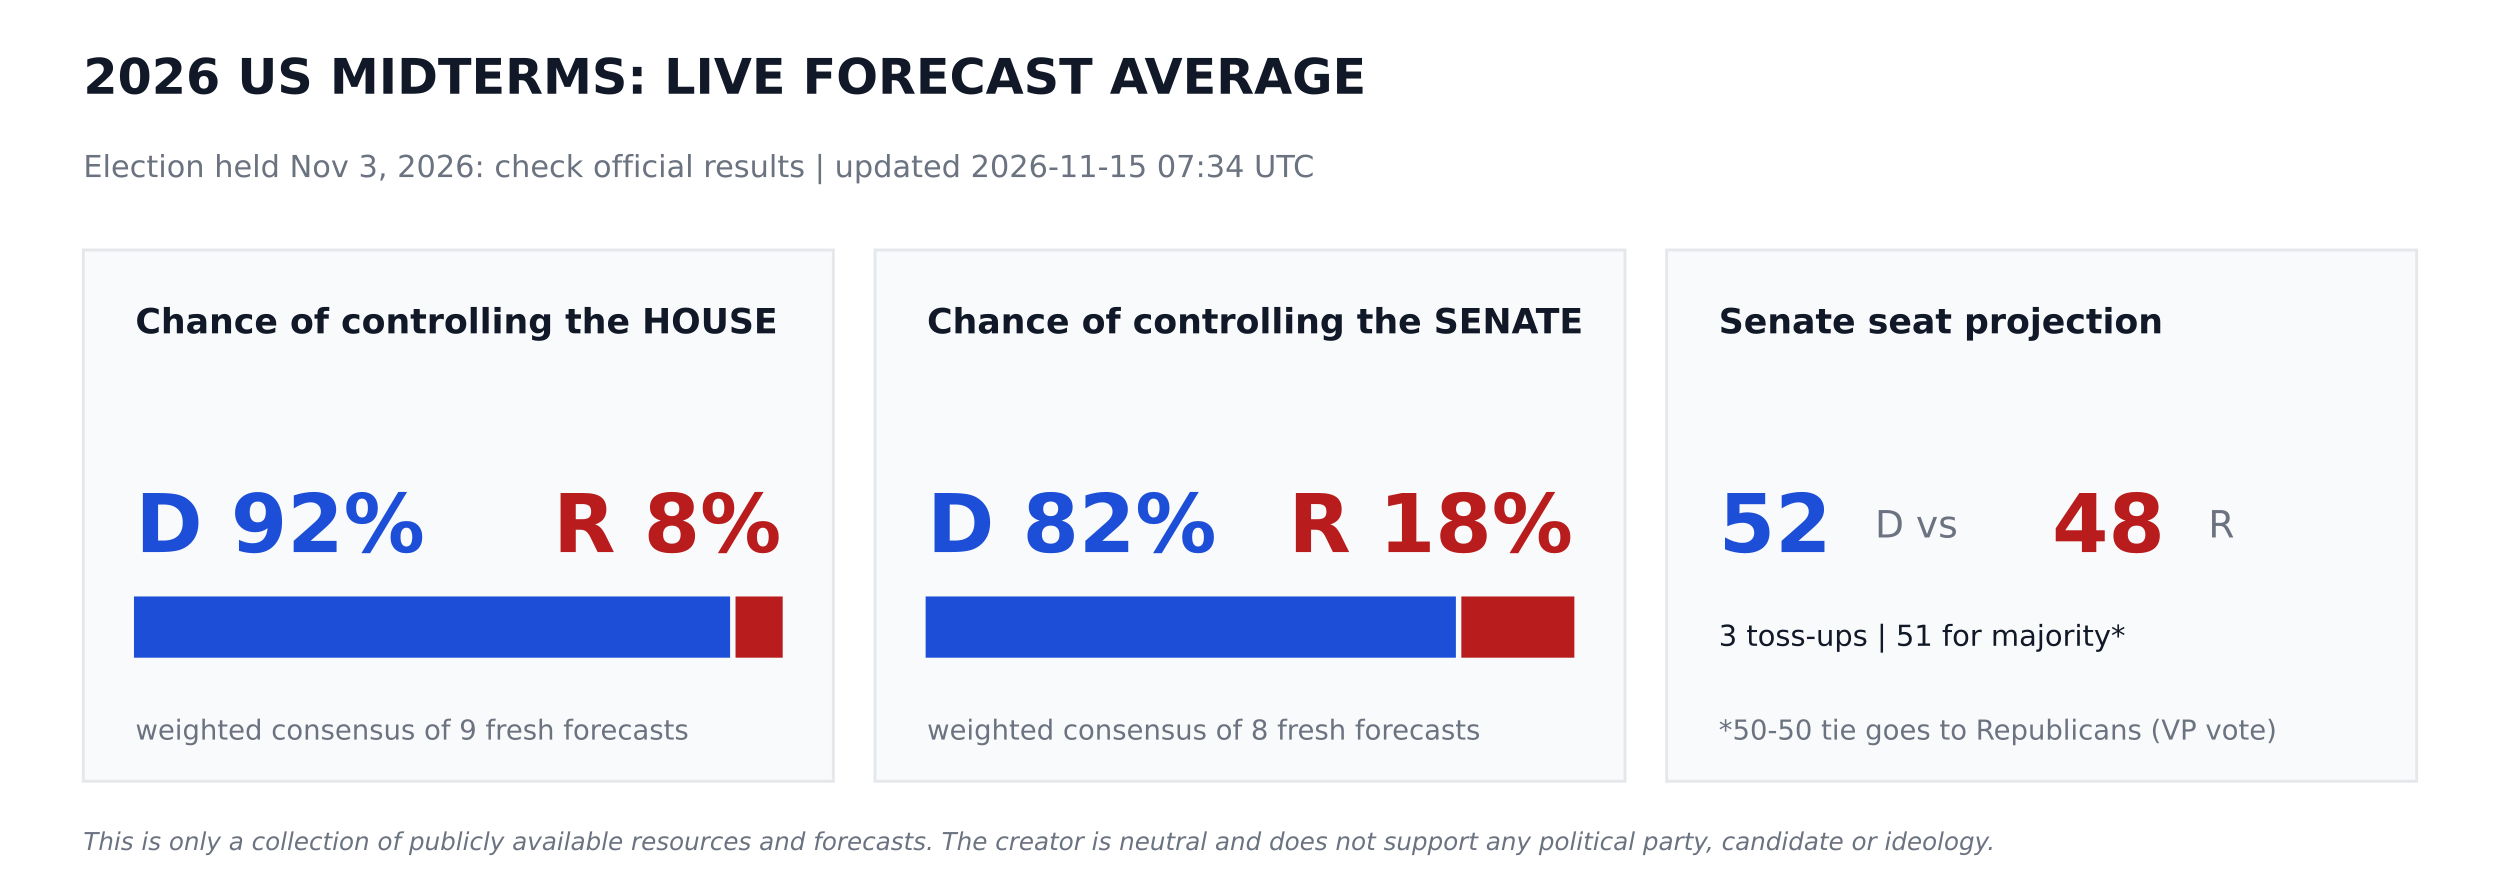
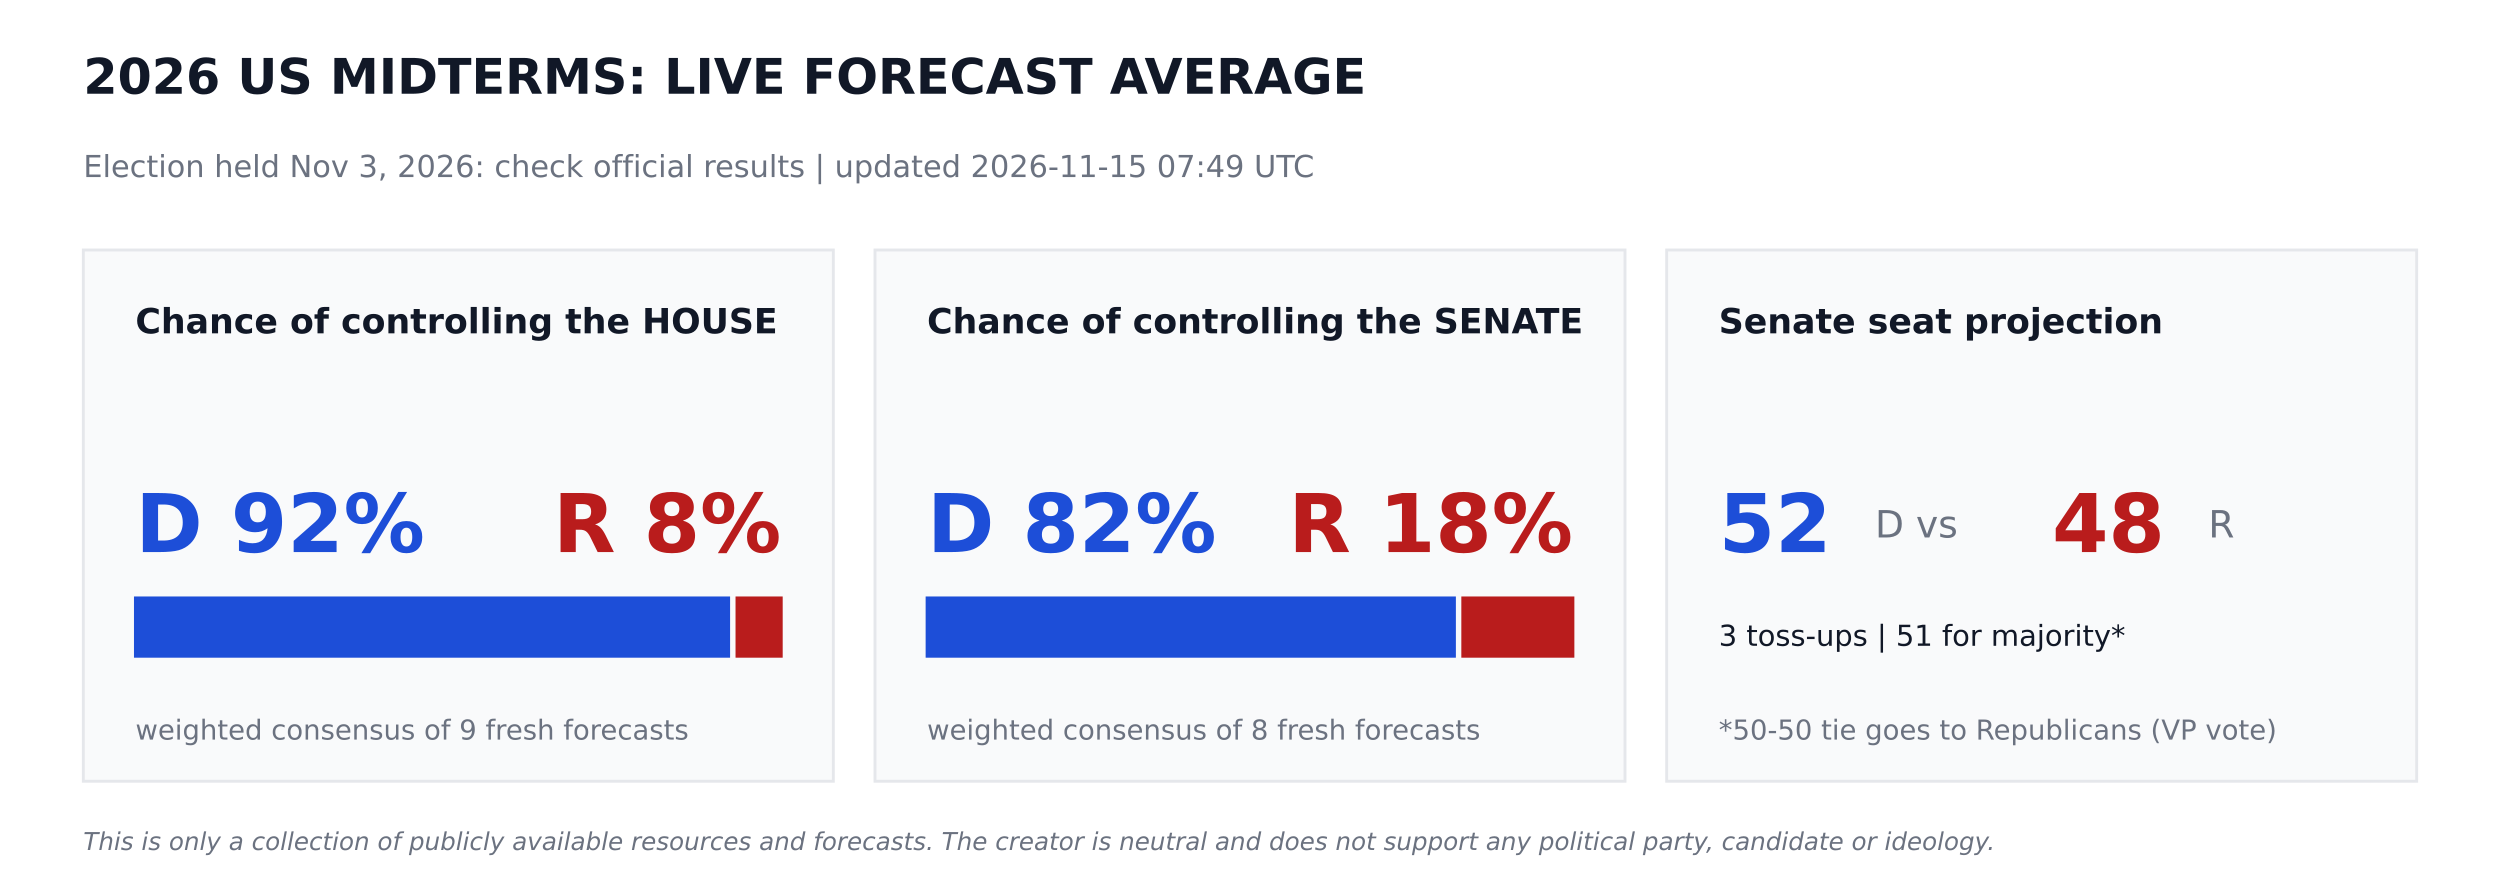
<svg xmlns="http://www.w3.org/2000/svg" width="864pt" height="302.4pt" viewBox="0 0 864 302.4" version="1.1">
  <defs>
    <style type="text/css">*{stroke-linejoin: round; stroke-linecap: butt}</style>
  </defs>
  <g id="figure_1">
    <g id="patch_1">
      <path d="M 0 302.4  L 864 302.4  L 864 0  L 0 0  z " style="fill: #ffffff" />
    </g>
    <g id="axes_1">
      <g id="patch_2">
-         <path d="M 28.8 270  L 288 270  L 288 86.4  L 28.8 86.4  z " clip-path="url(#pcee7fe8a25)" style="fill: #f9fafb; stroke: #e5e7eb; stroke-linejoin: miter" />
+         <path d="M 28.8 270  L 288 270  L 288 86.4  L 28.8 86.4  z " clip-path="url(#p00ee173aea)" style="fill: #f9fafb; stroke: #e5e7eb; stroke-linejoin: miter" />
      </g>
      <g id="patch_3">
-         <path d="M 46.8 226.8  L 251.82 226.8  L 251.82 206.64  L 46.8 206.64  z " clip-path="url(#pcee7fe8a25)" style="fill: #1d4ed8; stroke: #1d4ed8; stroke-linejoin: miter" />
+         <path d="M 46.8 226.8  L 251.82 226.8  L 251.82 206.64  L 46.8 206.64  z " clip-path="url(#p00ee173aea)" style="fill: #1d4ed8; stroke: #1d4ed8; stroke-linejoin: miter" />
      </g>
      <g id="patch_4">
-         <path d="M 254.7 226.8  L 270 226.8  L 270 206.64  L 254.7 206.64  z " clip-path="url(#pcee7fe8a25)" style="fill: #b91c1c; stroke: #b91c1c; stroke-linejoin: miter" />
+         <path d="M 254.7 226.8  L 270 226.8  L 270 206.64  L 254.7 206.64  z " clip-path="url(#p00ee173aea)" style="fill: #b91c1c; stroke: #b91c1c; stroke-linejoin: miter" />
      </g>
      <g id="patch_5">
-         <path d="M 302.4 270  L 561.6 270  L 561.6 86.4  L 302.4 86.4  z " clip-path="url(#pcee7fe8a25)" style="fill: #f9fafb; stroke: #e5e7eb; stroke-linejoin: miter" />
+         <path d="M 302.4 270  L 561.6 270  L 561.6 86.4  L 302.4 86.4  z " clip-path="url(#p00ee173aea)" style="fill: #f9fafb; stroke: #e5e7eb; stroke-linejoin: miter" />
      </g>
      <g id="patch_6">
-         <path d="M 320.4 226.8  L 502.654 226.8  L 502.654 206.64  L 320.4 206.64  z " clip-path="url(#pcee7fe8a25)" style="fill: #1d4ed8; stroke: #1d4ed8; stroke-linejoin: miter" />
+         <path d="M 320.4 226.8  L 502.654 226.8  L 502.654 206.64  L 320.4 206.64  z " clip-path="url(#p00ee173aea)" style="fill: #1d4ed8; stroke: #1d4ed8; stroke-linejoin: miter" />
      </g>
      <g id="patch_7">
-         <path d="M 505.534 226.8  L 543.6 226.8  L 543.6 206.64  L 505.534 206.64  z " clip-path="url(#pcee7fe8a25)" style="fill: #b91c1c; stroke: #b91c1c; stroke-linejoin: miter" />
+         <path d="M 505.534 226.8  L 543.6 226.8  L 543.6 206.64  L 505.534 206.64  z " clip-path="url(#p00ee173aea)" style="fill: #b91c1c; stroke: #b91c1c; stroke-linejoin: miter" />
      </g>
      <g id="patch_8">
-         <path d="M 576 270  L 835.2 270  L 835.2 86.4  L 576 86.4  z " clip-path="url(#pcee7fe8a25)" style="fill: #f9fafb; stroke: #e5e7eb; stroke-linejoin: miter" />
+         <path d="M 576 270  L 835.2 270  L 835.2 86.4  L 576 86.4  z " clip-path="url(#p00ee173aea)" style="fill: #f9fafb; stroke: #e5e7eb; stroke-linejoin: miter" />
      </g>
      <g id="text_1">
        <text style="font-weight: 700; font-size: 17px; font-family: 'DejaVu Sans'; text-anchor: start; fill: #111827" x="28.8" y="32.4" transform="rotate(-0 28.8 32.4)">2026 US MIDTERMS: LIVE FORECAST AVERAGE</text>
      </g>
      <g id="text_2">
-         <text style="font-size: 10.5px; font-family: 'DejaVu Sans'; text-anchor: start; fill: #6b7280" x="28.8" y="61.2" transform="rotate(-0 28.8 61.2)">Election held Nov 3, 2026: check official results   |   updated 2026-11-15 07:34 UTC</text>
+         <text style="font-size: 10.5px; font-family: 'DejaVu Sans'; text-anchor: start; fill: #6b7280" x="28.8" y="61.2" transform="rotate(-0 28.8 61.2)">Election held Nov 3, 2026: check official results   |   updated 2026-11-15 07:49 UTC</text>
      </g>
      <g id="text_3">
        <text style="font-weight: 700; font-size: 12px; font-family: 'DejaVu Sans'; text-anchor: start; fill: #111827" x="46.8" y="115.2" transform="rotate(-0 46.8 115.2)">Chance of controlling the HOUSE</text>
      </g>
      <g id="text_4">
        <text style="font-weight: 700; font-size: 28px; font-family: 'DejaVu Sans'; text-anchor: start; fill: #1d4ed8" x="46.8" y="190.8" transform="rotate(-0 46.8 190.8)">D 92%</text>
      </g>
      <g id="text_5">
        <text style="font-weight: 700; font-size: 28px; font-family: 'DejaVu Sans'; text-anchor: end; fill: #b91c1c" x="270" y="190.8" transform="rotate(-0 270 190.8)">R 8%</text>
      </g>
      <g id="text_6">
        <text style="font-size: 9.5px; font-family: 'DejaVu Sans'; text-anchor: start; fill: #6b7280" x="46.8" y="255.6" transform="rotate(-0 46.8 255.6)">weighted consensus of 9 fresh forecasts</text>
      </g>
      <g id="text_7">
        <text style="font-weight: 700; font-size: 12px; font-family: 'DejaVu Sans'; text-anchor: start; fill: #111827" x="320.4" y="115.2" transform="rotate(-0 320.4 115.2)">Chance of controlling the SENATE</text>
      </g>
      <g id="text_8">
        <text style="font-weight: 700; font-size: 28px; font-family: 'DejaVu Sans'; text-anchor: start; fill: #1d4ed8" x="320.4" y="190.8" transform="rotate(-0 320.4 190.8)">D 82%</text>
      </g>
      <g id="text_9">
        <text style="font-weight: 700; font-size: 28px; font-family: 'DejaVu Sans'; text-anchor: end; fill: #b91c1c" x="543.6" y="190.8" transform="rotate(-0 543.6 190.8)">R 18%</text>
      </g>
      <g id="text_10">
        <text style="font-size: 9.5px; font-family: 'DejaVu Sans'; text-anchor: start; fill: #6b7280" x="320.4" y="255.6" transform="rotate(-0 320.4 255.6)">weighted consensus of 8 fresh forecasts</text>
      </g>
      <g id="text_11">
        <text style="font-weight: 700; font-size: 12px; font-family: 'DejaVu Sans'; text-anchor: start; fill: #111827" x="594" y="115.2" transform="rotate(-0 594 115.2)">Senate seat projection</text>
      </g>
      <g id="text_12">
        <text style="font-weight: 700; font-size: 28px; font-family: 'DejaVu Sans'; text-anchor: start; fill: #1d4ed8" x="594" y="190.8" transform="rotate(-0 594 190.8)">52</text>
      </g>
      <g id="text_13">
        <text style="font-size: 13px; font-family: 'DejaVu Sans'; text-anchor: start; fill: #6b7280" x="648" y="185.76" transform="rotate(-0 648 185.76)">D  vs</text>
      </g>
      <g id="text_14">
        <text style="font-weight: 700; font-size: 28px; font-family: 'DejaVu Sans'; text-anchor: start; fill: #b91c1c" x="709.2" y="190.8" transform="rotate(-0 709.2 190.8)">48</text>
      </g>
      <g id="text_15">
        <text style="font-size: 13px; font-family: 'DejaVu Sans'; text-anchor: start; fill: #6b7280" x="763.2" y="185.76" transform="rotate(-0 763.2 185.76)">R</text>
      </g>
      <g id="text_16">
        <text style="font-size: 10px; font-family: 'DejaVu Sans'; text-anchor: start; fill: #111827" x="594" y="223.2" transform="rotate(-0 594 223.2)">3 toss-ups  |  51 for majority*</text>
      </g>
      <g id="text_17">
        <text style="font-size: 9.5px; font-family: 'DejaVu Sans'; text-anchor: start; fill: #6b7280" x="594" y="255.6" transform="rotate(-0 594 255.6)">*50-50 tie goes to Republicans (VP vote)</text>
      </g>
      <g id="text_18">
        <text style="font-style: italic; font-size: 8.5px; font-family: 'DejaVu Sans'; text-anchor: start; fill: #6b7280" x="28.8" y="293.76" transform="rotate(-0 28.8 293.76)">This is only a collection of publicly available resources and forecasts. The creator is neutral and does not support any political party, candidate or ideology.</text>
      </g>
    </g>
  </g>
  <defs>
-     <clipPath id="pcee7fe8a25">
+     <clipPath id="p00ee173aea">
      <rect x="0" y="0" width="864" height="302.4" />
    </clipPath>
  </defs>
</svg>
